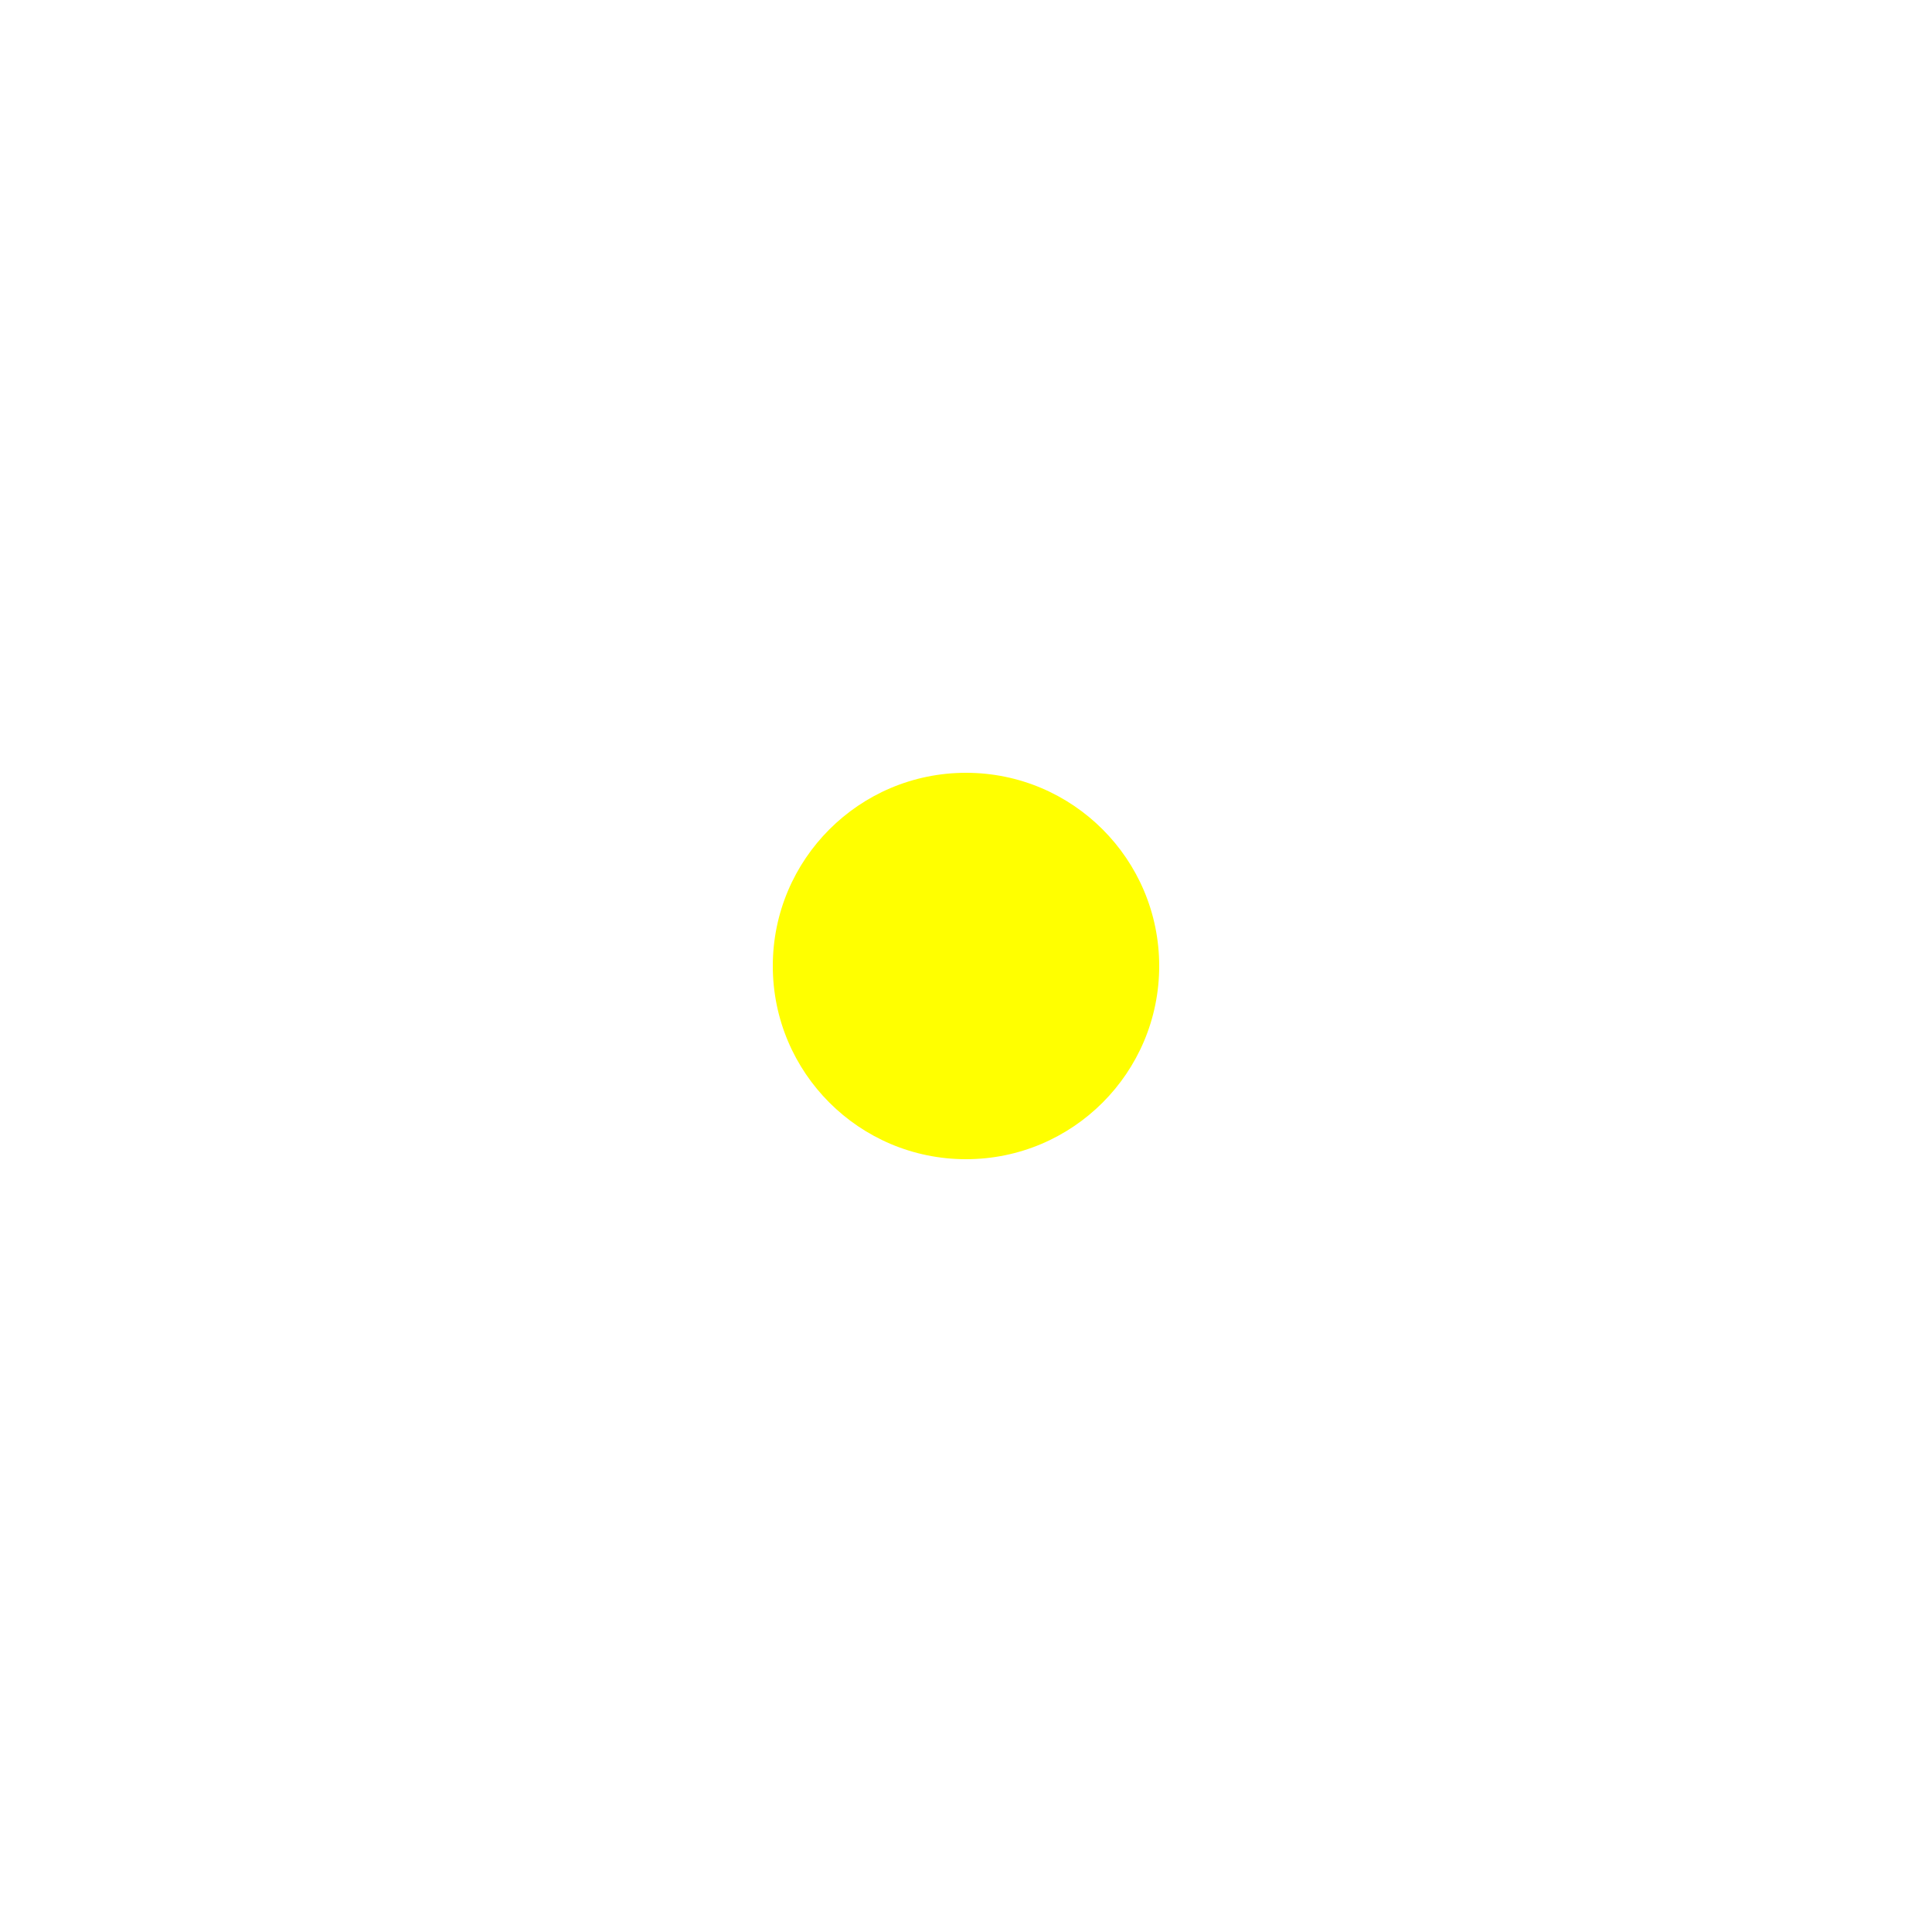
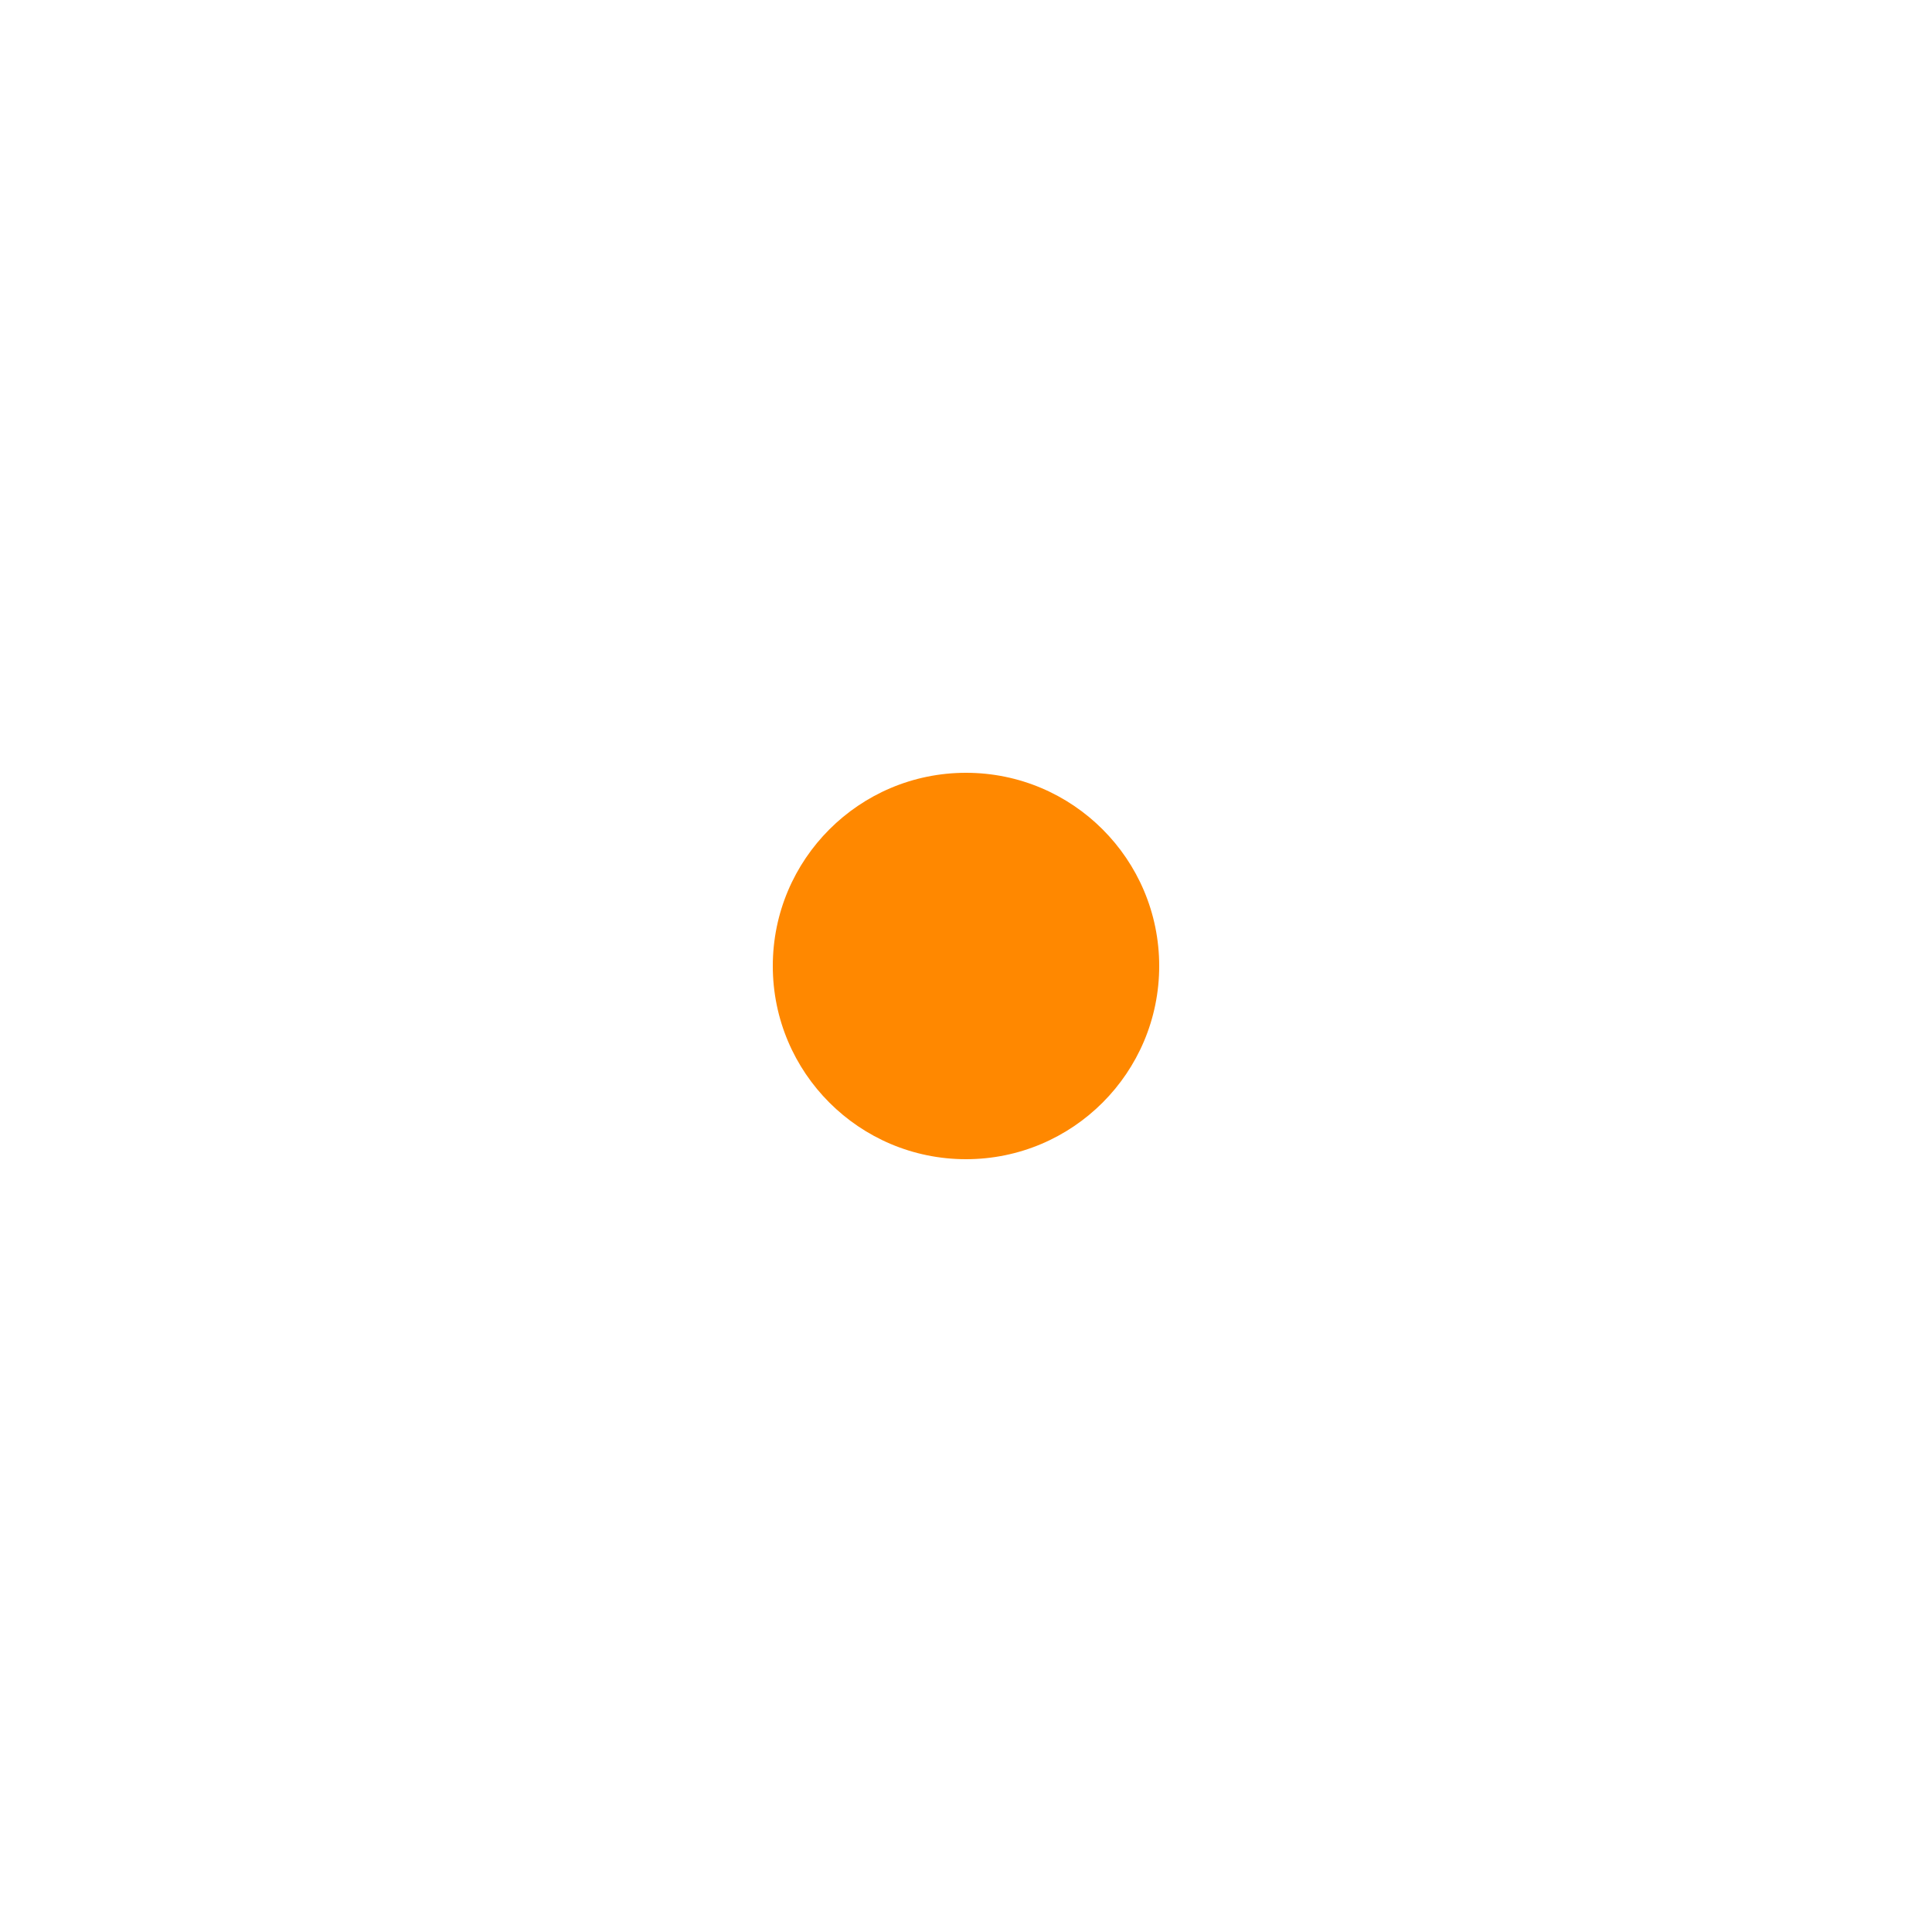
<svg xmlns="http://www.w3.org/2000/svg" version="1.1" width="50" height="50">
-   <circle cx="25" cy="25" r="5" fill="#ffff00" />
+   <circle cx="25" cy="25" r="5" fill="#ff8800" />
</svg>
